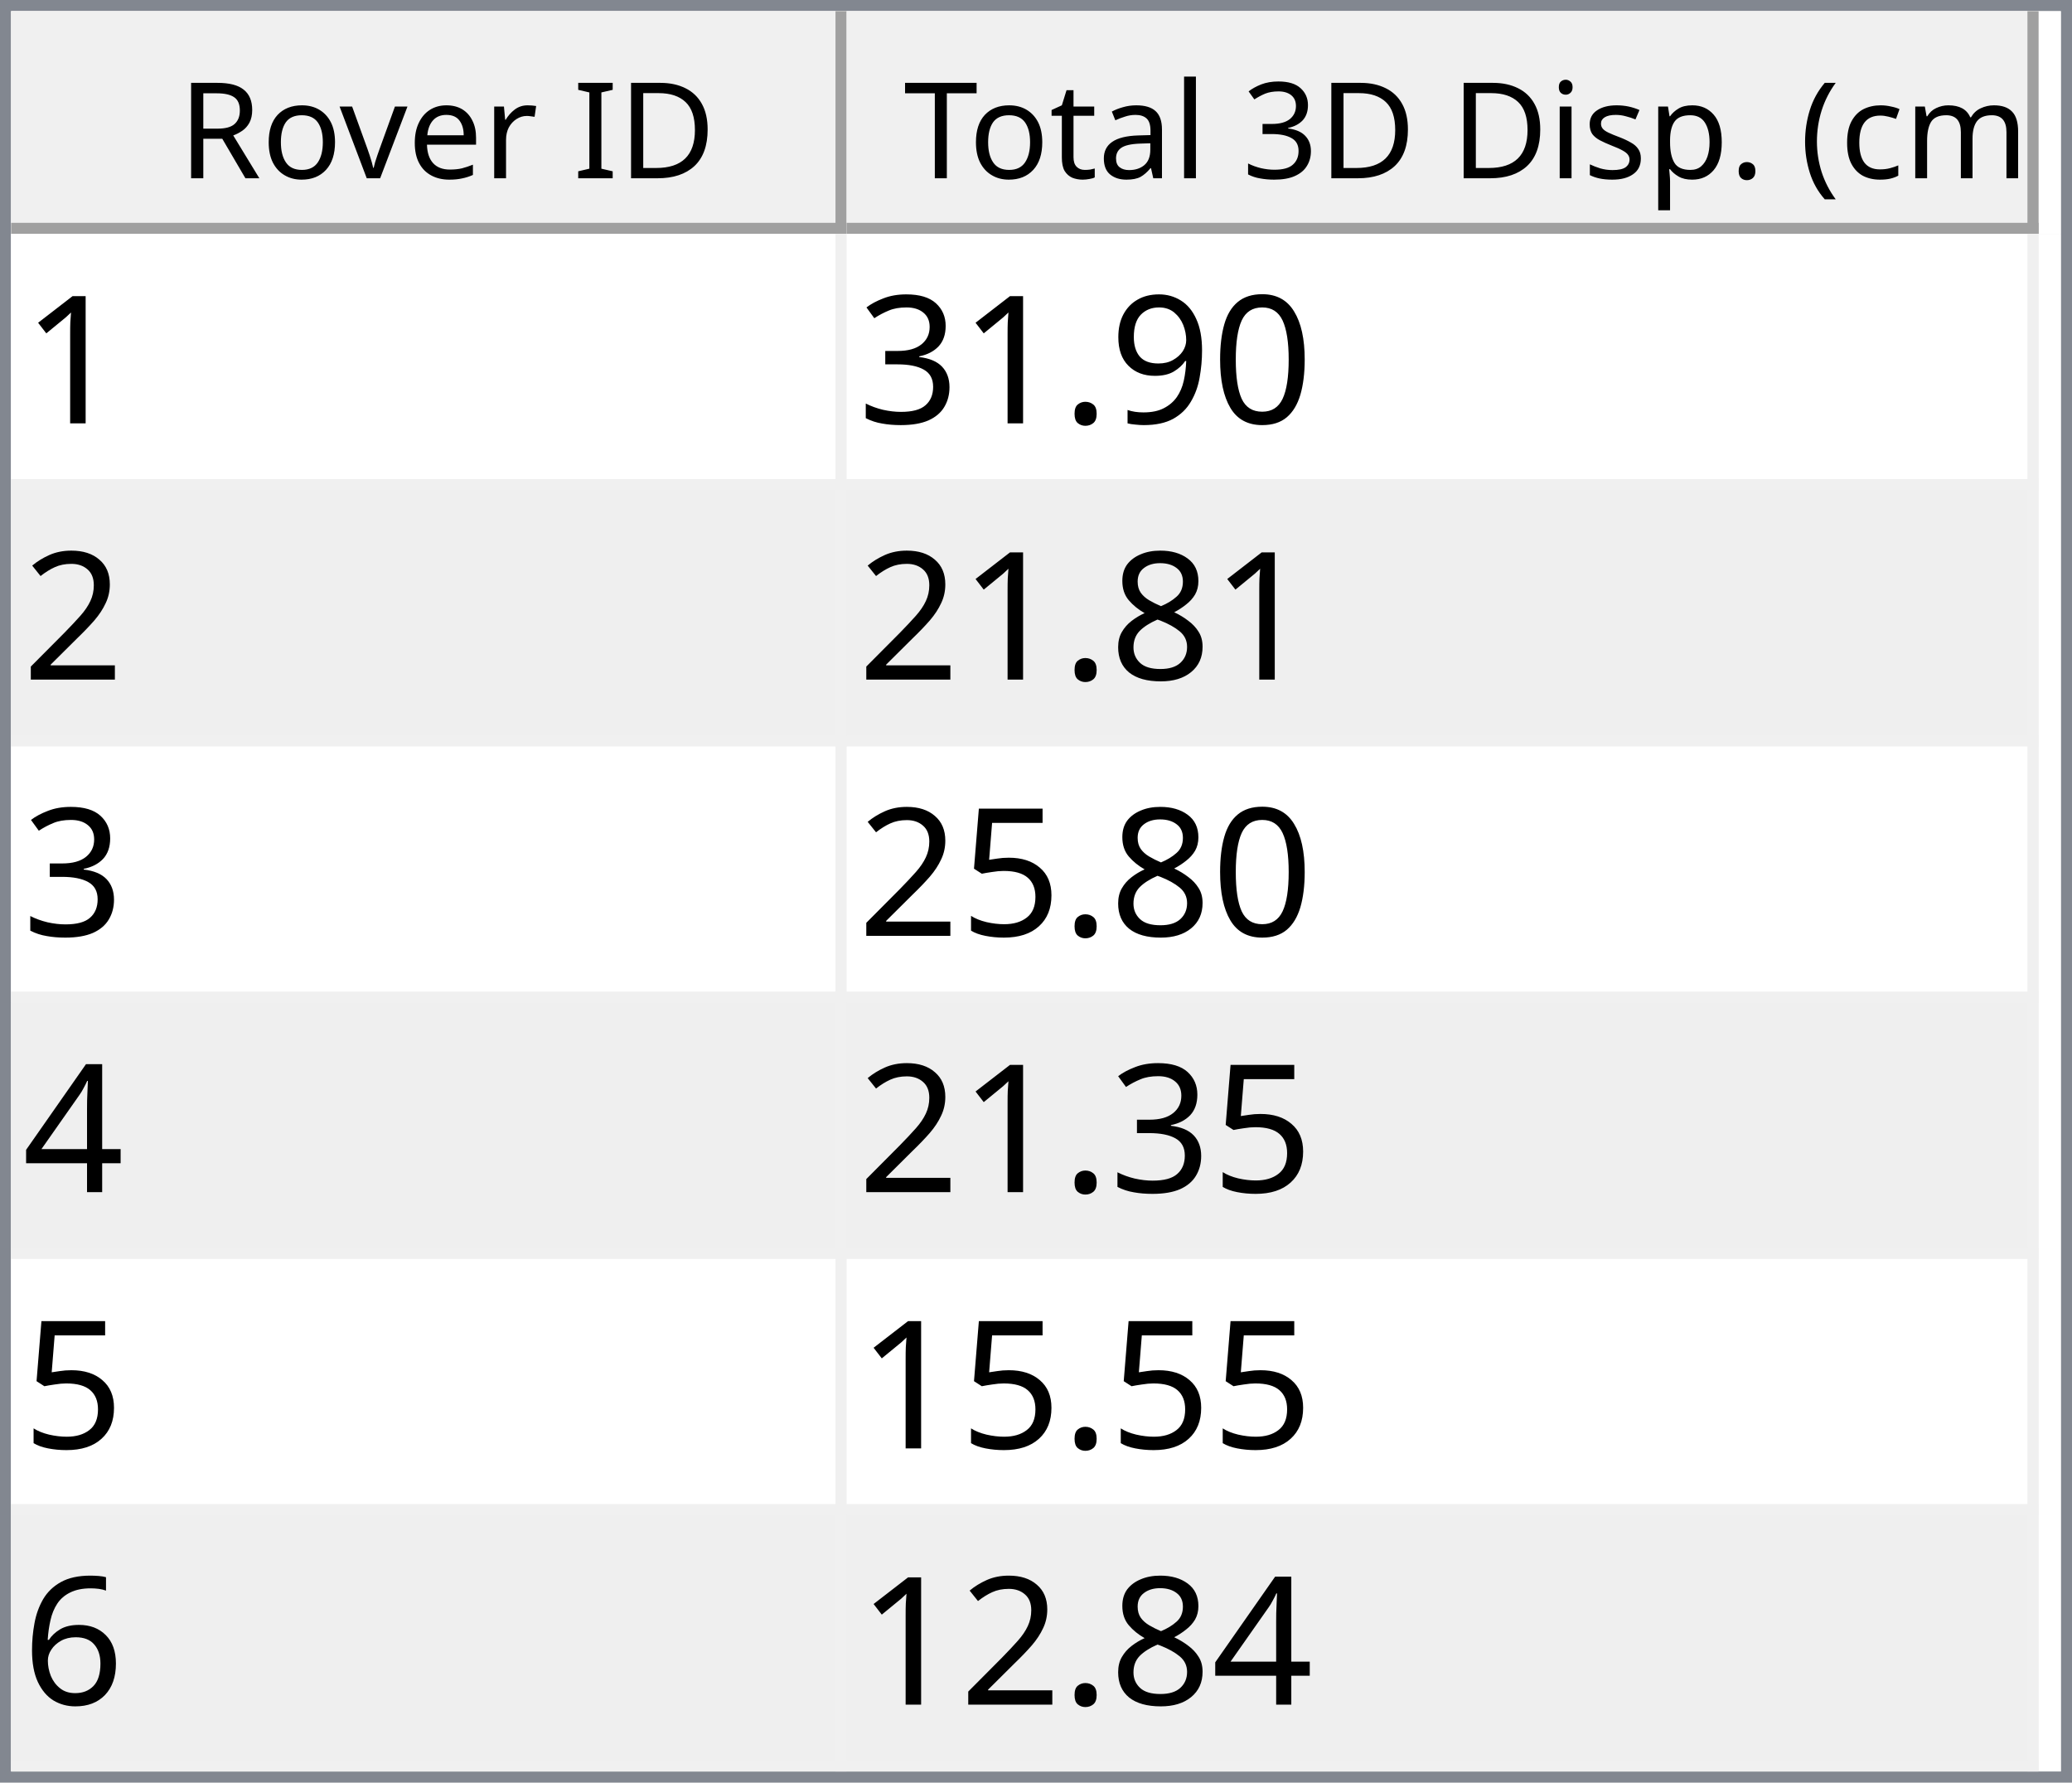
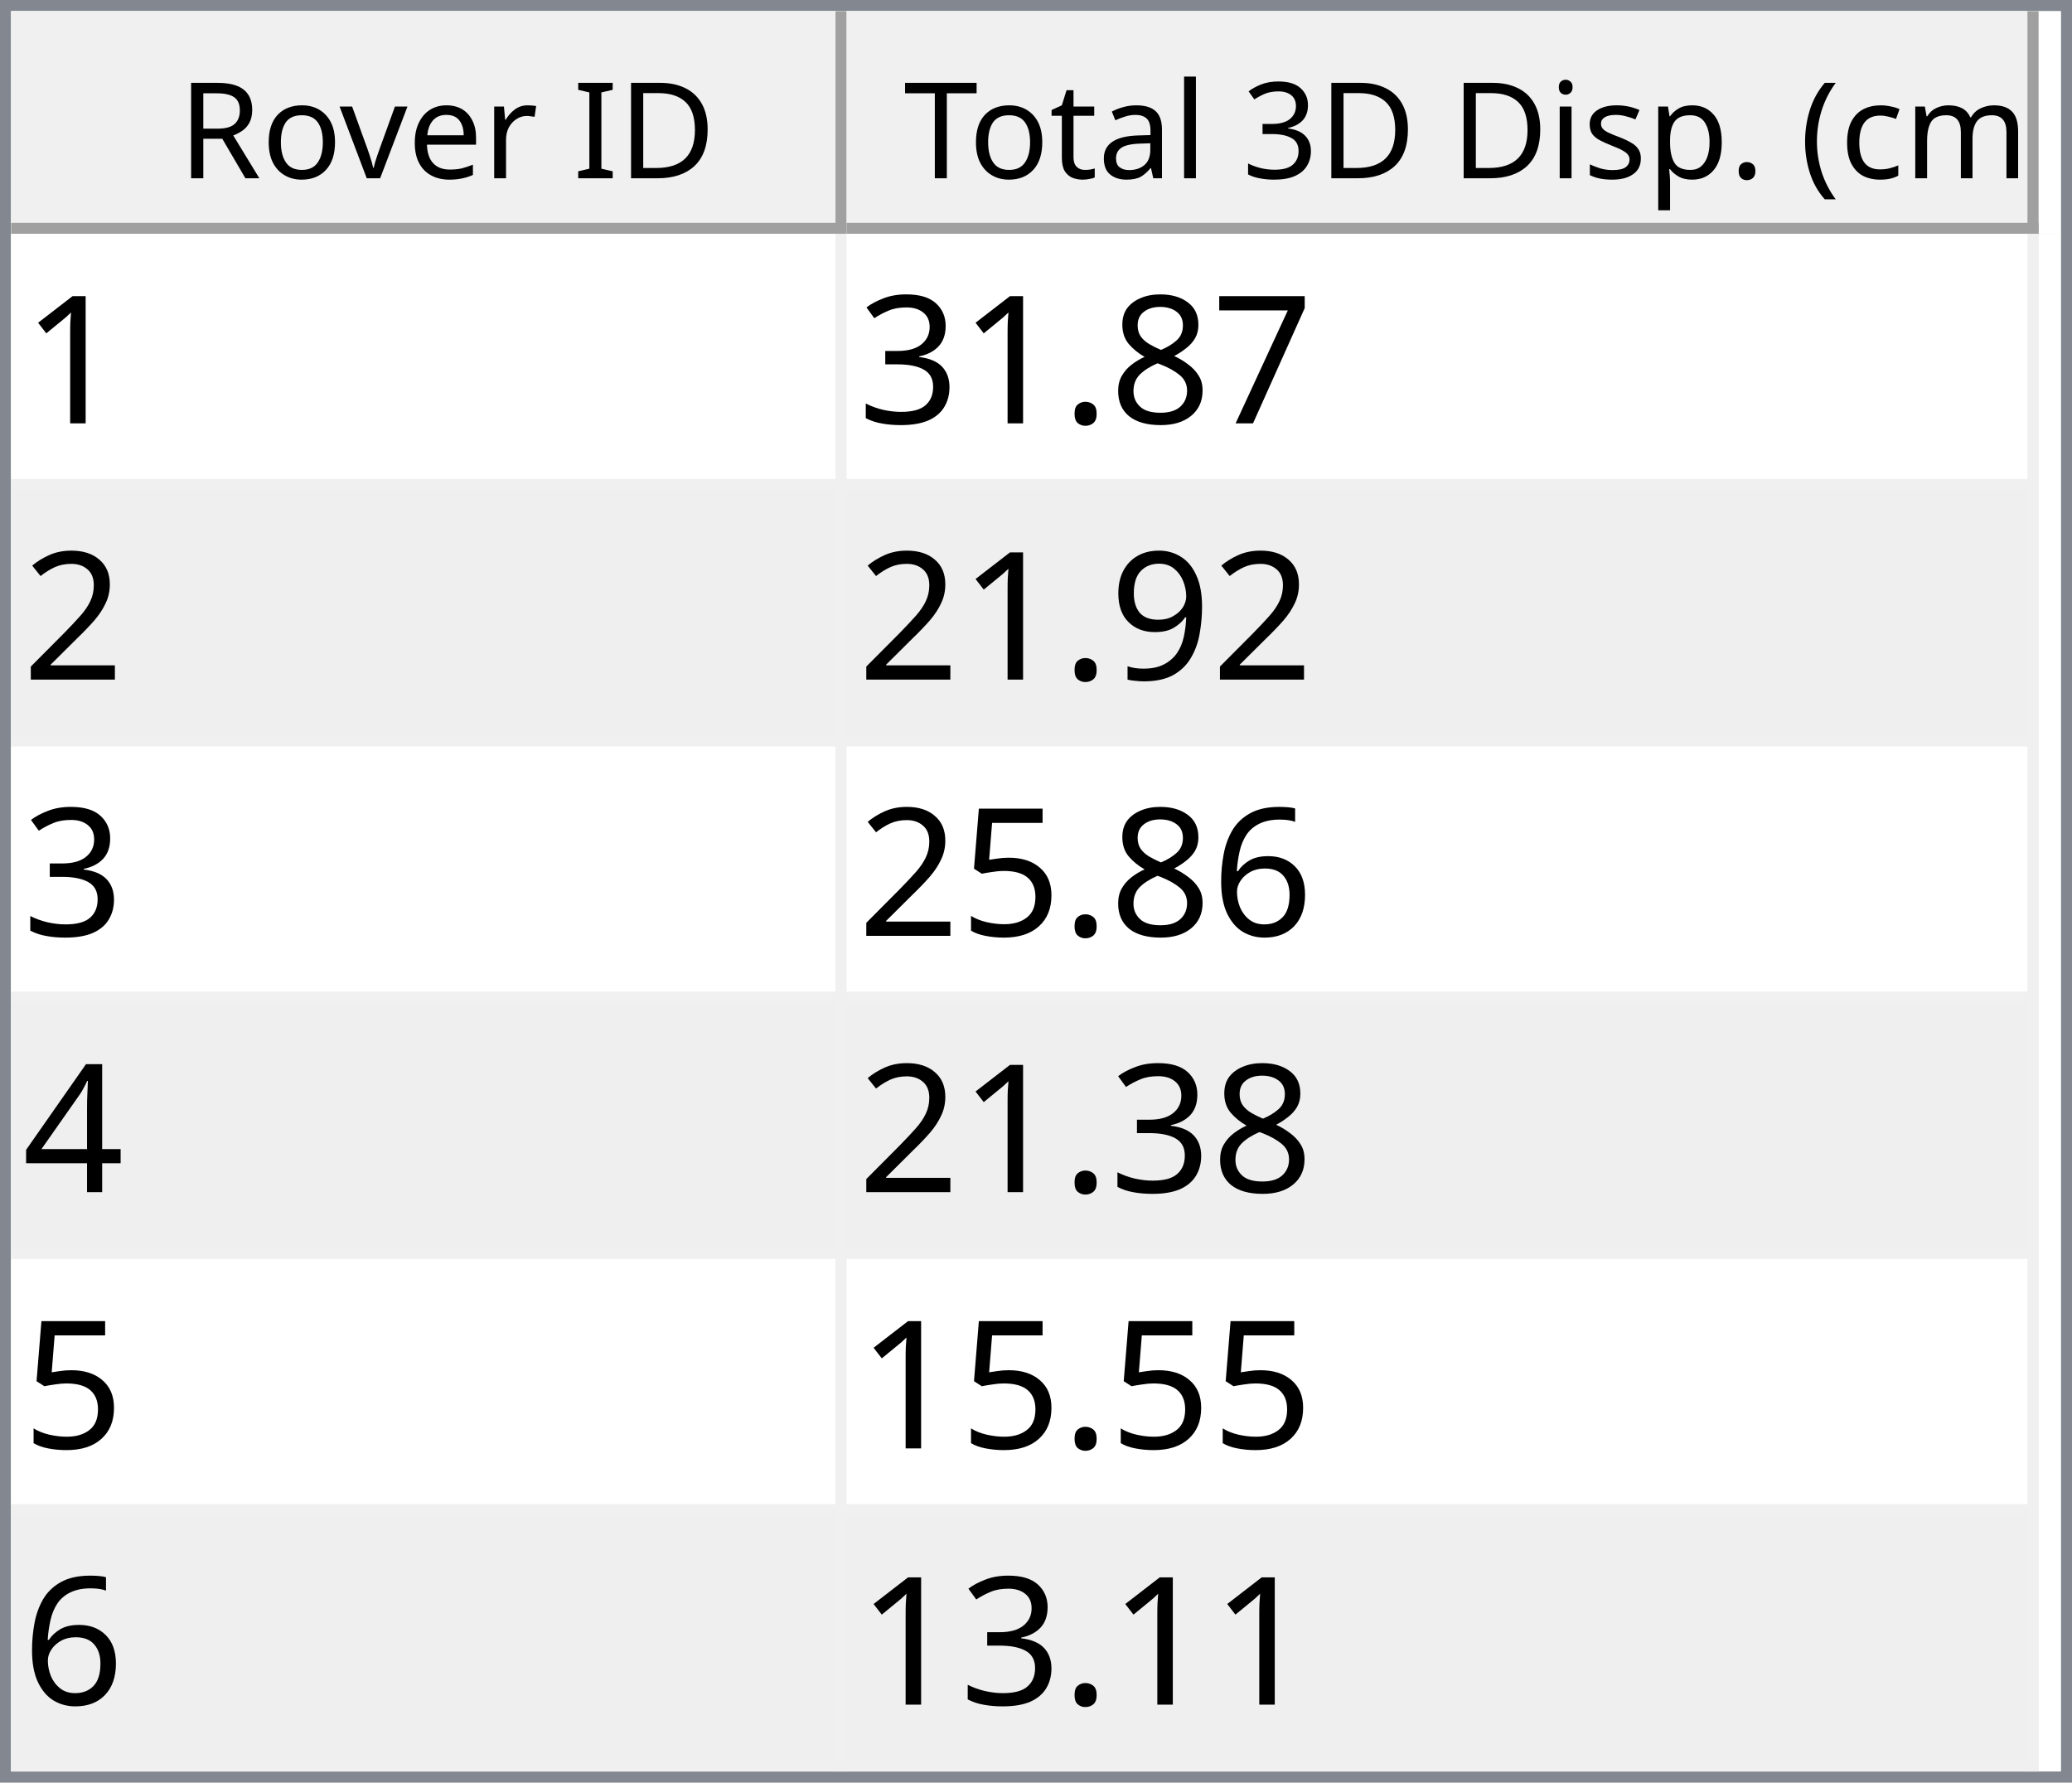
<svg xmlns="http://www.w3.org/2000/svg" style="fill-opacity:1; color-rendering:auto; color-interpolation:auto; text-rendering:auto; stroke:black; stroke-linecap:square; stroke-miterlimit:10; shape-rendering:auto; stroke-opacity:1; fill:black; stroke-dasharray:none; font-weight:normal; stroke-width:1; font-family:'Dialog'; font-style:normal; stroke-linejoin:miter; font-size:12px; stroke-dashoffset:0; image-rendering:auto;" width="186" height="160">
  <defs id="genericDefs" />
  <g>
    <defs id="defs1">
      <clipPath clipPathUnits="userSpaceOnUse" id="clipPath1">
        <path d="M0 0 L186 0 L186 160 L0 160 L0 0 Z" />
      </clipPath>
      <clipPath clipPathUnits="userSpaceOnUse" id="clipPath2">
        <path d="M0 0 L0 160 L186 160 L186 0 Z" />
      </clipPath>
      <clipPath clipPathUnits="userSpaceOnUse" id="clipPath3">
        <path d="M0 0 L0 20 L184 20 L184 0 Z" />
      </clipPath>
      <clipPath clipPathUnits="userSpaceOnUse" id="clipPath4">
        <path d="M0 0 L0 20 L75 20 L75 0 Z" />
      </clipPath>
      <clipPath clipPathUnits="userSpaceOnUse" id="clipPath5">
        <path d="M1 1 L1 19 L74 19 L74 1 Z" />
      </clipPath>
      <clipPath clipPathUnits="userSpaceOnUse" id="clipPath6">
        <path d="M0 0 L0 18 L73 18 L73 0 Z" />
      </clipPath>
      <clipPath clipPathUnits="userSpaceOnUse" id="clipPath7">
        <path d="M-0.5 -0.5 L-0.5 19.5 L74.5 19.5 L74.5 -0.5 Z" />
      </clipPath>
      <clipPath clipPathUnits="userSpaceOnUse" id="clipPath8">
        <path d="M0 0 L0 20 L107 20 L107 0 Z" />
      </clipPath>
      <clipPath clipPathUnits="userSpaceOnUse" id="clipPath9">
        <path d="M1 1 L1 19 L106 19 L106 1 Z" />
      </clipPath>
      <clipPath clipPathUnits="userSpaceOnUse" id="clipPath10">
        <path d="M0 0 L0 18 L105 18 L105 0 Z" />
      </clipPath>
      <clipPath clipPathUnits="userSpaceOnUse" id="clipPath11">
        <path d="M-0.5 -0.5 L-0.5 19.5 L106.5 19.5 L106.5 -0.5 Z" />
      </clipPath>
      <clipPath clipPathUnits="userSpaceOnUse" id="clipPath12">
        <path d="M0 0 L0 138 L184 138 L184 0 Z" />
      </clipPath>
      <clipPath clipPathUnits="userSpaceOnUse" id="clipPath13">
        <path d="M0 0 L0 138 L182 138 L182 0 Z" />
      </clipPath>
      <clipPath clipPathUnits="userSpaceOnUse" id="clipPath14">
        <path d="M-0.5 -0.5 L-0.5 137.5 L181.5 137.5 L181.5 -0.5 Z" />
      </clipPath>
      <clipPath clipPathUnits="userSpaceOnUse" id="clipPath15">
        <path d="M0 0 L0 22 L74 22 L74 0 Z" />
      </clipPath>
      <clipPath clipPathUnits="userSpaceOnUse" id="clipPath16">
        <path d="M0 0 L0 22 L106 22 L106 0 Z" />
      </clipPath>
      <font horiz-adv-x="64.551" id="font1">
        <font-face ascent="107.91" descent="25.098" units-per-em="100" style="font-style:normal; font-family:Segoe UI; font-weight:normal;" />
        <missing-glyph horiz-adv-x="64.551" d="M8.109 0 L8.109 68.266 L56.453 68.266 L56.453 0 L8.109 0 ZM15.328 7.234 L49.219 7.234 L49.219 61.031 L15.328 61.031 L15.328 7.234 Z" />
        <glyph unicode="D" horiz-adv-x="70.117" d="M9.188 0 L9.188 70.016 L28.516 70.016 Q65.531 70.016 65.531 35.891 Q65.531 19.672 55.25 9.836 Q44.969 0 27.734 0 L9.188 0 ZM17.391 62.594 L17.391 7.422 L27.828 7.422 Q41.609 7.422 49.273 14.797 Q56.938 22.172 56.938 35.688 Q56.938 62.594 28.328 62.594 L17.391 62.594 Z" />
        <glyph unicode="I" horiz-adv-x="26.611" d="M17.391 0 L9.188 0 L9.188 70.016 L17.391 70.016 L17.391 0 Z" />
        <glyph unicode=" " horiz-adv-x="27.393" d="" />
        <glyph unicode="r" horiz-adv-x="34.766" d="M34.188 41.891 Q32.078 43.5 28.125 43.5 Q23 43.5 19.555 38.672 Q16.109 33.844 16.109 25.484 L16.109 0 L8.109 0 L8.109 50 L16.109 50 L16.109 39.703 L16.312 39.703 Q18.016 44.969 21.531 47.922 Q25.047 50.875 29.391 50.875 Q32.516 50.875 34.188 50.203 L34.188 41.891 Z" />
        <glyph unicode="e" horiz-adv-x="52.295" d="M48.297 23 L12.984 23 Q13.188 14.656 17.484 10.109 Q21.781 5.562 29.297 5.562 Q37.75 5.562 44.828 11.141 L44.828 3.609 Q38.234 -1.172 27.391 -1.172 Q16.797 -1.172 10.742 5.641 Q4.688 12.453 4.688 24.812 Q4.688 36.469 11.305 43.82 Q17.922 51.172 27.734 51.172 Q37.547 51.172 42.922 44.828 Q48.297 38.484 48.297 27.203 L48.297 23 ZM40.094 29.781 Q40.047 36.719 36.75 40.578 Q33.453 44.438 27.594 44.438 Q21.922 44.438 17.969 40.383 Q14.016 36.328 13.094 29.781 L40.094 29.781 Z" />
        <glyph unicode="v" horiz-adv-x="47.9" d="M47.406 50 L27.484 0 L19.625 0 L0.688 50 L9.469 50 L22.172 13.672 Q23.578 9.672 23.922 6.688 L24.125 6.688 Q24.609 10.453 25.688 13.484 L38.969 50 L47.406 50 Z" />
        <glyph unicode="o" horiz-adv-x="58.594" d="M29 -1.172 Q17.922 -1.172 11.305 5.836 Q4.688 12.844 4.688 24.422 Q4.688 37.016 11.57 44.094 Q18.453 51.172 30.172 51.172 Q41.359 51.172 47.633 44.289 Q53.906 37.406 53.906 25.203 Q53.906 13.234 47.141 6.031 Q40.375 -1.172 29 -1.172 ZM29.594 44.438 Q21.875 44.438 17.383 39.188 Q12.891 33.938 12.891 24.703 Q12.891 15.828 17.43 10.695 Q21.969 5.562 29.594 5.562 Q37.359 5.562 41.531 10.594 Q45.703 15.625 45.703 24.906 Q45.703 34.281 41.531 39.359 Q37.359 44.438 29.594 44.438 Z" />
        <glyph unicode="R" horiz-adv-x="59.814" d="M59.375 0 L49.609 0 L37.891 19.625 Q36.281 22.359 34.766 24.289 Q33.25 26.219 31.664 27.438 Q30.078 28.656 28.25 29.219 Q26.422 29.781 24.125 29.781 L17.391 29.781 L17.391 0 L9.188 0 L9.188 70.016 L30.078 70.016 Q34.672 70.016 38.555 68.867 Q42.438 67.719 45.289 65.375 Q48.141 63.031 49.758 59.547 Q51.375 56.062 51.375 51.375 Q51.375 47.703 50.273 44.656 Q49.172 41.609 47.148 39.211 Q45.125 36.812 42.266 35.133 Q39.406 33.453 35.844 32.516 L35.844 32.328 Q37.594 31.547 38.891 30.547 Q40.188 29.547 41.359 28.18 Q42.531 26.812 43.68 25.078 Q44.828 23.344 46.234 21.047 L59.375 0 ZM17.391 62.594 L17.391 37.203 L28.516 37.203 Q31.594 37.203 34.203 38.133 Q36.812 39.062 38.719 40.797 Q40.625 42.531 41.703 45.047 Q42.781 47.562 42.781 50.688 Q42.781 56.297 39.141 59.445 Q35.5 62.594 28.609 62.594 L17.391 62.594 Z" />
        <glyph unicode=")" horiz-adv-x="30.176" d="M8.297 -15.922 L1.172 -15.922 Q16.406 2.344 16.406 26.812 Q16.406 51.469 1.078 70.016 L8.297 70.016 Q23.531 52.156 23.531 26.703 Q23.531 1.375 8.297 -15.922 Z" />
        <glyph unicode="m" horiz-adv-x="86.133" d="M79.109 0 L71.094 0 L71.094 28.719 Q71.094 37.016 68.531 40.727 Q65.969 44.438 59.906 44.438 Q54.781 44.438 51.195 39.75 Q47.609 35.062 47.609 28.516 L47.609 0 L39.594 0 L39.594 29.688 Q39.594 44.438 28.219 44.438 Q22.953 44.438 19.531 40.016 Q16.109 35.594 16.109 28.516 L16.109 0 L8.109 0 L8.109 50 L16.109 50 L16.109 42.094 L16.312 42.094 Q21.625 51.172 31.844 51.172 Q36.969 51.172 40.773 48.312 Q44.578 45.453 46 40.828 Q51.562 51.172 62.594 51.172 Q79.109 51.172 79.109 30.812 L79.109 0 Z" />
        <glyph unicode="c" horiz-adv-x="46.191" d="M42.188 2.297 Q36.422 -1.172 28.516 -1.172 Q17.828 -1.172 11.258 5.789 Q4.688 12.75 4.688 23.828 Q4.688 36.188 11.766 43.68 Q18.844 51.172 30.672 51.172 Q37.25 51.172 42.281 48.734 L42.281 40.531 Q36.719 44.438 30.375 44.438 Q22.703 44.438 17.797 38.945 Q12.891 33.453 12.891 24.516 Q12.891 15.719 17.508 10.641 Q22.125 5.562 29.891 5.562 Q36.422 5.562 42.188 9.906 L42.188 2.297 Z" />
        <glyph unicode="(" horiz-adv-x="30.176" d="M29.109 -15.922 L21.969 -15.922 Q6.844 1.375 6.844 26.703 Q6.844 52.156 21.969 70.016 L29.203 70.016 Q13.875 51.469 13.875 26.812 Q13.875 2.344 29.109 -15.922 Z" />
        <glyph unicode="." horiz-adv-x="21.68" d="M10.891 -1.078 Q8.641 -1.078 7.055 0.539 Q5.469 2.156 5.469 4.391 Q5.469 6.641 7.055 8.273 Q8.641 9.906 10.891 9.906 Q13.188 9.906 14.797 8.273 Q16.406 6.641 16.406 4.391 Q16.406 2.156 14.797 0.539 Q13.188 -1.078 10.891 -1.078 Z" />
        <glyph unicode="p" horiz-adv-x="58.789" d="M16.312 7.234 L16.109 7.234 L16.109 -23 L8.109 -23 L8.109 50 L16.109 50 L16.109 41.219 L16.312 41.219 Q22.219 51.172 33.594 51.172 Q43.266 51.172 48.688 44.461 Q54.109 37.75 54.109 26.469 Q54.109 13.922 48 6.375 Q41.891 -1.172 31.297 -1.172 Q21.578 -1.172 16.312 7.234 ZM16.109 27.391 L16.109 20.406 Q16.109 14.203 20.141 9.883 Q24.172 5.562 30.375 5.562 Q37.641 5.562 41.773 11.133 Q45.906 16.703 45.906 26.609 Q45.906 34.969 42.047 39.703 Q38.188 44.438 31.594 44.438 Q24.609 44.438 20.359 39.578 Q16.109 34.719 16.109 27.391 Z" />
        <glyph unicode="s" horiz-adv-x="42.432" d="M5.078 1.812 L5.078 10.406 Q11.625 5.562 19.484 5.562 Q30.031 5.562 30.031 12.594 Q30.031 14.594 29.125 15.992 Q28.219 17.391 26.68 18.461 Q25.141 19.531 23.07 20.383 Q21 21.234 18.609 22.172 Q15.281 23.484 12.766 24.828 Q10.25 26.172 8.57 27.859 Q6.891 29.547 6.031 31.695 Q5.172 33.844 5.172 36.719 Q5.172 40.234 6.789 42.945 Q8.406 45.656 11.086 47.484 Q13.766 49.312 17.211 50.242 Q20.656 51.172 24.312 51.172 Q30.812 51.172 35.938 48.922 L35.938 40.828 Q30.422 44.438 23.25 44.438 Q21 44.438 19.195 43.922 Q17.391 43.406 16.094 42.477 Q14.797 41.547 14.086 40.258 Q13.375 38.969 13.375 37.406 Q13.375 35.453 14.086 34.133 Q14.797 32.812 16.164 31.789 Q17.531 30.766 19.484 29.938 Q21.438 29.109 23.922 28.125 Q27.25 26.859 29.883 25.516 Q32.516 24.172 34.375 22.484 Q36.234 20.797 37.234 18.602 Q38.234 16.406 38.234 13.375 Q38.234 9.672 36.602 6.938 Q34.969 4.203 32.234 2.398 Q29.5 0.594 25.93 -0.289 Q22.359 -1.172 18.453 -1.172 Q10.75 -1.172 5.078 1.812 Z" />
        <glyph unicode="i" horiz-adv-x="24.219" d="M12.203 62.703 Q10.062 62.703 8.547 64.164 Q7.031 65.625 7.031 67.875 Q7.031 70.125 8.547 71.609 Q10.062 73.094 12.203 73.094 Q14.406 73.094 15.945 71.609 Q17.484 70.125 17.484 67.875 Q17.484 65.719 15.945 64.211 Q14.406 62.703 12.203 62.703 ZM16.109 0 L8.109 0 L8.109 50 L16.109 50 L16.109 0 Z" />
        <glyph unicode="3" horiz-adv-x="53.906" d="M46.531 19.828 Q46.531 15.094 44.75 11.211 Q42.969 7.328 39.719 4.57 Q36.469 1.812 31.93 0.297 Q27.391 -1.219 21.922 -1.219 Q11.922 -1.219 6 2.594 L6 11.188 Q13.094 5.609 22.219 5.609 Q25.875 5.609 28.828 6.539 Q31.781 7.469 33.906 9.227 Q36.031 10.984 37.18 13.477 Q38.328 15.969 38.328 19.094 Q38.328 32.812 18.797 32.812 L12.984 32.812 L12.984 39.594 L18.5 39.594 Q35.797 39.594 35.797 52.484 Q35.797 64.406 22.609 64.406 Q15.188 64.406 8.688 59.422 L8.688 67.188 Q15.375 71.188 24.609 71.188 Q29 71.188 32.57 69.969 Q36.141 68.75 38.68 66.555 Q41.219 64.359 42.609 61.281 Q44 58.203 44 54.5 Q44 40.672 30.031 36.719 L30.031 36.531 Q33.594 36.141 36.625 34.797 Q39.656 33.453 41.852 31.305 Q44.047 29.156 45.289 26.25 Q46.531 23.344 46.531 19.828 Z" />
        <glyph unicode="l" horiz-adv-x="24.219" d="M16.109 0 L8.109 0 L8.109 74.031 L16.109 74.031 L16.109 0 Z" />
        <glyph unicode="a" horiz-adv-x="50.879" d="M43.891 0 L35.891 0 L35.891 7.812 L35.688 7.812 Q30.469 -1.172 20.312 -1.172 Q12.844 -1.172 8.617 2.781 Q4.391 6.734 4.391 13.281 Q4.391 27.297 20.906 29.594 L35.891 31.688 Q35.891 44.438 25.594 44.438 Q16.547 44.438 9.281 38.281 L9.281 46.484 Q16.656 51.172 26.266 51.172 Q43.891 51.172 43.891 32.516 L43.891 0 ZM35.891 25.297 L23.828 23.641 Q18.266 22.859 15.43 20.875 Q12.594 18.891 12.594 13.875 Q12.594 10.203 15.211 7.883 Q17.828 5.562 22.172 5.562 Q28.125 5.562 32.008 9.742 Q35.891 13.922 35.891 20.312 L35.891 25.297 Z" />
        <glyph unicode="t" horiz-adv-x="33.887" d="M31.297 0.484 Q28.469 -1.078 23.828 -1.078 Q10.688 -1.078 10.688 13.578 L10.688 43.172 L2.094 43.172 L2.094 50 L10.688 50 L10.688 62.203 L18.703 64.797 L18.703 50 L31.297 50 L31.297 43.172 L18.703 43.172 L18.703 14.984 Q18.703 9.969 20.414 7.82 Q22.125 5.672 26.078 5.672 Q29.109 5.672 31.297 7.328 L31.297 0.484 Z" />
        <glyph unicode="T" horiz-adv-x="52.393" d="M50.594 62.594 L30.375 62.594 L30.375 0 L22.172 0 L22.172 62.594 L2 62.594 L2 70.016 L50.594 70.016 L50.594 62.594 Z" />
      </font>
      <font horiz-adv-x="75.0" id="font2">
        <font-face ascent="100.537" descent="21.973" units-per-em="100" style="font-style:normal; font-family:sans-serif; font-weight:normal;" />
        <missing-glyph horiz-adv-x="75.0" d="M12.5 0 L12.5 62.5 L62.5 62.5 L62.5 0 L12.5 0 ZM14.062 1.562 L60.938 1.562 L60.938 60.938 L14.062 60.938 L14.062 1.562 Z" />
        <glyph unicode="1" horiz-adv-x="55.615" d="M37.25 0 L28.469 0 L28.469 56 Q25.297 52.984 20.141 49.953 Q14.984 46.922 10.891 45.406 L10.891 53.906 Q18.266 57.375 23.781 62.305 Q29.297 67.234 31.594 71.875 L37.25 71.875 L37.25 0 Z" />
-         <glyph unicode="0" horiz-adv-x="55.615" d="M4.156 35.297 Q4.156 48 6.766 55.742 Q9.375 63.484 14.523 67.68 Q19.672 71.875 27.484 71.875 Q33.25 71.875 37.594 69.555 Q41.938 67.234 44.773 62.867 Q47.609 58.5 49.219 52.227 Q50.828 45.953 50.828 35.297 Q50.828 22.703 48.242 14.969 Q45.656 7.234 40.508 3.008 Q35.359 -1.219 27.484 -1.219 Q17.141 -1.219 11.234 6.203 Q4.156 15.141 4.156 35.297 ZM13.188 35.297 Q13.188 17.672 17.312 11.836 Q21.438 6 27.484 6 Q33.547 6 37.672 11.859 Q41.797 17.719 41.797 35.297 Q41.797 52.984 37.672 58.789 Q33.547 64.594 27.391 64.594 Q21.344 64.594 17.719 59.469 Q13.188 52.938 13.188 35.297 Z" />
-         <glyph unicode="9" horiz-adv-x="55.615" d="M5.469 16.547 L13.922 17.328 Q14.984 11.375 18.016 8.688 Q21.047 6 25.781 6 Q29.828 6 32.883 7.859 Q35.938 9.719 37.891 12.82 Q39.844 15.922 41.164 21.195 Q42.484 26.469 42.484 31.938 Q42.484 32.516 42.438 33.688 Q39.797 29.5 35.234 26.883 Q30.672 24.266 25.344 24.266 Q16.453 24.266 10.305 30.711 Q4.156 37.156 4.156 47.703 Q4.156 58.594 10.578 65.234 Q17 71.875 26.656 71.875 Q33.641 71.875 39.43 68.117 Q45.219 64.359 48.219 57.398 Q51.219 50.438 51.219 37.25 Q51.219 23.531 48.242 15.406 Q45.266 7.281 39.383 3.031 Q33.5 -1.219 25.594 -1.219 Q17.188 -1.219 11.867 3.445 Q6.547 8.109 5.469 16.547 ZM41.453 48.141 Q41.453 55.719 37.43 60.156 Q33.406 64.594 27.734 64.594 Q21.875 64.594 17.531 59.812 Q13.188 55.031 13.188 47.406 Q13.188 40.578 17.312 36.305 Q21.438 32.031 27.484 32.031 Q33.594 32.031 37.523 36.305 Q41.453 40.578 41.453 48.141 Z" />
+         <glyph unicode="7" horiz-adv-x="55.615" d="M4.734 62.203 L4.734 70.656 L51.078 70.656 L51.078 63.812 Q44.234 56.547 37.523 44.484 Q30.812 32.422 27.156 19.672 Q24.516 10.688 23.781 0 L14.75 0 Q14.891 8.453 18.062 20.414 Q21.234 32.375 27.172 43.484 Q33.109 54.594 39.797 62.203 L4.734 62.203 Z" />
+         <glyph unicode="8" horiz-adv-x="55.615" d="M17.672 38.812 Q12.203 40.828 9.57 44.539 Q6.938 48.25 6.938 53.422 Q6.938 61.234 12.555 66.555 Q18.172 71.875 27.484 71.875 Q36.859 71.875 42.578 66.43 Q48.297 60.984 48.297 53.172 Q48.297 48.188 45.68 44.508 Q43.062 40.828 37.75 38.812 Q44.344 36.672 47.781 31.883 Q51.219 27.094 51.219 20.453 Q51.219 11.281 44.727 5.031 Q38.234 -1.219 27.641 -1.219 Q17.047 -1.219 10.547 5.055 Q4.047 11.328 4.047 20.703 Q4.047 27.688 7.594 32.398 Q11.141 37.109 17.672 38.812 ZM15.922 53.719 Q15.922 48.641 19.195 45.414 Q22.469 42.188 27.688 42.188 Q32.766 42.188 36.016 45.383 Q39.266 48.578 39.266 53.219 Q39.266 58.062 35.914 61.359 Q32.562 64.656 27.594 64.656 Q22.562 64.656 19.242 61.43 Q15.922 58.203 15.922 53.719 ZM13.094 20.656 Q13.094 16.891 14.875 13.375 Q16.656 9.859 20.172 7.93 Q23.688 6 27.734 6 Q34.031 6 38.133 10.055 Q42.234 14.109 42.234 20.359 Q42.234 26.703 38.016 30.859 Q33.797 35.016 27.438 35.016 Q21.234 35.016 17.164 30.914 Q13.094 26.812 13.094 20.656 Z" />
        <glyph unicode="." horiz-adv-x="27.783" d="M9.078 0 L9.078 10.016 L19.094 10.016 L19.094 0 L9.078 0 Z" />
        <glyph unicode="3" horiz-adv-x="55.615" d="M4.203 18.891 L12.984 20.062 Q14.5 12.594 18.141 9.297 Q21.781 6 27 6 Q33.203 6 37.477 10.297 Q41.75 14.594 41.75 20.953 Q41.75 27 37.797 30.93 Q33.844 34.859 27.734 34.859 Q25.25 34.859 21.531 33.891 L22.516 41.609 Q23.391 41.5 23.922 41.5 Q29.547 41.5 34.039 44.43 Q38.531 47.359 38.531 53.469 Q38.531 58.297 35.258 61.477 Q31.984 64.656 26.812 64.656 Q21.688 64.656 18.266 61.43 Q14.844 58.203 13.875 51.766 L5.078 53.328 Q6.688 62.156 12.398 67.016 Q18.109 71.875 26.609 71.875 Q32.469 71.875 37.398 69.359 Q42.328 66.844 44.945 62.5 Q47.562 58.156 47.562 53.266 Q47.562 48.641 45.07 44.828 Q42.578 41.016 37.703 38.766 Q44.047 37.312 47.562 32.695 Q51.078 28.078 51.078 21.141 Q51.078 11.766 44.242 5.25 Q37.406 -1.266 26.953 -1.266 Q17.531 -1.266 11.305 4.352 Q5.078 9.969 4.203 18.891 Z" />
        <glyph unicode="2" horiz-adv-x="55.615" d="M50.344 8.453 L50.344 0 L3.031 0 Q2.938 3.172 4.047 6.109 Q5.859 10.938 9.836 15.625 Q13.812 20.312 21.344 26.469 Q33.016 36.031 37.117 41.625 Q41.219 47.219 41.219 52.203 Q41.219 57.422 37.477 61.008 Q33.734 64.594 27.734 64.594 Q21.391 64.594 17.578 60.789 Q13.766 56.984 13.719 50.25 L4.688 51.172 Q5.609 61.281 11.664 66.578 Q17.719 71.875 27.938 71.875 Q38.234 71.875 44.242 66.164 Q50.25 60.453 50.25 52 Q50.25 47.703 48.492 43.555 Q46.734 39.406 42.656 34.812 Q38.578 30.219 29.109 22.219 Q21.188 15.578 18.945 13.211 Q16.703 10.844 15.234 8.453 L50.344 8.453 Z" />
-         <glyph unicode="8" horiz-adv-x="55.615" d="M17.672 38.812 Q12.203 40.828 9.57 44.539 Q6.938 48.25 6.938 53.422 Q6.938 61.234 12.555 66.555 Q18.172 71.875 27.484 71.875 Q36.859 71.875 42.578 66.43 Q48.297 60.984 48.297 53.172 Q48.297 48.188 45.68 44.508 Q43.062 40.828 37.75 38.812 Q44.344 36.672 47.781 31.883 Q51.219 27.094 51.219 20.453 Q51.219 11.281 44.727 5.031 Q38.234 -1.219 27.641 -1.219 Q17.047 -1.219 10.547 5.055 Q4.047 11.328 4.047 20.703 Q4.047 27.688 7.594 32.398 Q11.141 37.109 17.672 38.812 ZM15.922 53.719 Q15.922 48.641 19.195 45.414 Q22.469 42.188 27.688 42.188 Q32.766 42.188 36.016 45.383 Q39.266 48.578 39.266 53.219 Q39.266 58.062 35.914 61.359 Q32.562 64.656 27.594 64.656 Q22.562 64.656 19.242 61.43 Q15.922 58.203 15.922 53.719 ZM13.094 20.656 Q13.094 16.891 14.875 13.375 Q16.656 9.859 20.172 7.93 Q23.688 6 27.734 6 Q34.031 6 38.133 10.055 Q42.234 14.109 42.234 20.359 Q42.234 26.703 38.016 30.859 Q33.797 35.016 27.438 35.016 Q21.234 35.016 17.164 30.914 Q13.094 26.812 13.094 20.656 Z" />
+         <glyph unicode="9" horiz-adv-x="55.615" d="M5.469 16.547 L13.922 17.328 Q14.984 11.375 18.016 8.688 Q21.047 6 25.781 6 Q29.828 6 32.883 7.859 Q35.938 9.719 37.891 12.82 Q39.844 15.922 41.164 21.195 Q42.484 26.469 42.484 31.938 Q42.484 32.516 42.438 33.688 Q39.797 29.5 35.234 26.883 Q30.672 24.266 25.344 24.266 Q16.453 24.266 10.305 30.711 Q4.156 37.156 4.156 47.703 Q4.156 58.594 10.578 65.234 Q17 71.875 26.656 71.875 Q33.641 71.875 39.43 68.117 Q45.219 64.359 48.219 57.398 Q51.219 50.438 51.219 37.25 Q51.219 23.531 48.242 15.406 Q45.266 7.281 39.383 3.031 Q33.5 -1.219 25.594 -1.219 Q17.188 -1.219 11.867 3.445 Q6.547 8.109 5.469 16.547 ZM41.453 48.141 Q41.453 55.719 37.43 60.156 Q33.406 64.594 27.734 64.594 Q21.875 64.594 17.531 59.812 Q13.188 55.031 13.188 47.406 Q13.188 40.578 17.312 36.305 Q21.438 32.031 27.484 32.031 Q33.594 32.031 37.523 36.305 Q41.453 40.578 41.453 48.141 Z" />
+         <glyph unicode="6" horiz-adv-x="55.615" d="M49.75 54.047 L41.016 53.375 Q39.844 58.547 37.703 60.891 Q34.125 64.656 28.906 64.656 Q24.703 64.656 21.531 62.312 Q17.391 59.281 14.992 53.469 Q12.594 47.656 12.5 36.922 Q15.672 41.75 20.266 44.094 Q24.859 46.438 29.891 46.438 Q38.672 46.438 44.852 39.969 Q51.031 33.5 51.031 23.25 Q51.031 16.5 48.125 10.719 Q45.219 4.938 40.141 1.859 Q35.062 -1.219 28.609 -1.219 Q17.625 -1.219 10.695 6.859 Q3.766 14.938 3.766 33.5 Q3.766 54.25 11.422 63.672 Q18.109 71.875 29.438 71.875 Q37.891 71.875 43.289 67.141 Q48.688 62.406 49.75 54.047 ZM13.875 23.188 Q13.875 18.656 15.797 14.508 Q17.719 10.359 21.188 8.18 Q24.656 6 28.469 6 Q34.031 6 38.039 10.492 Q42.047 14.984 42.047 22.703 Q42.047 30.125 38.086 34.398 Q34.125 38.672 28.125 38.672 Q22.172 38.672 18.023 34.398 Q13.875 30.125 13.875 23.188 Z" />
        <glyph unicode="5" horiz-adv-x="55.615" d="M4.156 18.75 L13.375 19.531 Q14.406 12.797 18.141 9.398 Q21.875 6 27.156 6 Q33.5 6 37.891 10.789 Q42.281 15.578 42.281 23.484 Q42.281 31 38.062 35.352 Q33.844 39.703 27 39.703 Q22.75 39.703 19.336 37.773 Q15.922 35.844 13.969 32.766 L5.719 33.844 L12.641 70.609 L48.25 70.609 L48.25 62.203 L19.672 62.203 L15.828 42.969 Q22.266 47.469 29.344 47.469 Q38.719 47.469 45.164 40.969 Q51.609 34.469 51.609 24.266 Q51.609 14.547 45.953 7.469 Q39.062 -1.219 27.156 -1.219 Q17.391 -1.219 11.211 4.25 Q5.031 9.719 4.156 18.75 Z" />
        <glyph unicode="4" horiz-adv-x="55.615" d="M32.328 0 L32.328 17.141 L1.266 17.141 L1.266 25.203 L33.938 71.578 L41.109 71.578 L41.109 25.203 L50.781 25.203 L50.781 17.141 L41.109 17.141 L41.109 0 L32.328 0 ZM32.328 25.203 L32.328 57.469 L9.906 25.203 L32.328 25.203 Z" />
-         <glyph unicode="6" horiz-adv-x="55.615" d="M49.75 54.047 L41.016 53.375 Q39.844 58.547 37.703 60.891 Q34.125 64.656 28.906 64.656 Q24.703 64.656 21.531 62.312 Q17.391 59.281 14.992 53.469 Q12.594 47.656 12.5 36.922 Q15.672 41.75 20.266 44.094 Q24.859 46.438 29.891 46.438 Q38.672 46.438 44.852 39.969 Q51.031 33.5 51.031 23.25 Q51.031 16.5 48.125 10.719 Q45.219 4.938 40.141 1.859 Q35.062 -1.219 28.609 -1.219 Q17.625 -1.219 10.695 6.859 Q3.766 14.938 3.766 33.5 Q3.766 54.25 11.422 63.672 Q18.109 71.875 29.438 71.875 Q37.891 71.875 43.289 67.141 Q48.688 62.406 49.75 54.047 ZM13.875 23.188 Q13.875 18.656 15.797 14.508 Q17.719 10.359 21.188 8.18 Q24.656 6 28.469 6 Q34.031 6 38.039 10.492 Q42.047 14.984 42.047 22.703 Q42.047 30.125 38.086 34.398 Q34.125 38.672 28.125 38.672 Q22.172 38.672 18.023 34.398 Q13.875 30.125 13.875 23.188 Z" />
      </font>
    </defs>
    <g style="fill:white; stroke:white;">
      <rect x="0" y="0" width="186" style="clip-path:url(#clipPath1); stroke:none;" height="160" />
    </g>
    <g style="fill:white; text-rendering:optimizeSpeed; color-rendering:optimizeSpeed; image-rendering:optimizeSpeed; shape-rendering:crispEdges; stroke:white; color-interpolation:sRGB;">
      <rect x="0" width="186" height="160" y="0" style="stroke:none;" />
      <path style="stroke:none;" d="M0 160 L186 160 L186 0 L0 0 Z" />
    </g>
    <g style="fill:rgb(240,240,240); font-family:'Segoe UI'; stroke:rgb(240,240,240);">
      <rect x="0" y="0" width="186" style="clip-path:url(#clipPath2); stroke:none;" height="160" />
    </g>
    <g style="fill:rgb(130,135,144); font-family:'Segoe UI'; stroke:rgb(130,135,144);">
      <path d="M0 0 L186 0 L186 160 L0 160 L0 0 ZM1 1 L185 1 L185 159 L1 159 L1 1 Z" style="fill-rule:evenodd; clip-path:url(#clipPath2); stroke:none;" />
    </g>
    <g style="fill:white; font-family:'Segoe UI'; stroke:white;" transform="translate(1,1)">
      <rect x="0" y="0" width="184" style="clip-path:url(#clipPath3); stroke:none;" height="20" />
    </g>
    <g style="fill:rgb(240,240,240); font-family:'Segoe UI'; stroke:rgb(240,240,240);" transform="translate(1,1)">
      <rect x="0" y="0" width="75" style="clip-path:url(#clipPath4); stroke:none;" height="20" />
    </g>
    <g style="font-family:'Segoe UI';" transform="translate(2,2)">
      <text x="14" xml:space="preserve" y="14" style="clip-path:url(#clipPath6); stroke:none;">Rover ID</text>
    </g>
    <g style="fill:rgb(160,160,160); font-family:'Segoe UI'; stroke:rgb(160,160,160); stroke-linejoin:bevel;" transform="translate(1.5,1.5)">
      <line x1="74" x2="74" y1="0" style="fill:none; clip-path:url(#clipPath7);" y2="19" />
    </g>
    <g style="fill:rgb(160,160,160); font-family:'Segoe UI'; stroke:rgb(160,160,160); stroke-linejoin:bevel;" transform="matrix(1,0,0,1,1,1) translate(0.5,0.5)">
      <line x1="0" x2="74" y1="19" style="fill:none; clip-path:url(#clipPath7);" y2="19" />
    </g>
    <g style="fill:rgb(240,240,240); font-family:'Segoe UI'; stroke:rgb(240,240,240);" transform="translate(76,1)">
      <rect x="0" y="0" width="107" style="clip-path:url(#clipPath8); stroke:none;" height="20" />
    </g>
    <g style="font-family:'Segoe UI';" transform="translate(77,2)">
      <text x="1" xml:space="preserve" y="14" style="clip-path:url(#clipPath10); stroke:none;"> Total 3D Disp. (cm)</text>
    </g>
    <g style="fill:rgb(160,160,160); font-family:'Segoe UI'; stroke:rgb(160,160,160); stroke-linejoin:bevel;" transform="translate(76.5,1.5)">
      <line x1="106" x2="106" y1="0" style="fill:none; clip-path:url(#clipPath11);" y2="19" />
    </g>
    <g style="fill:rgb(160,160,160); font-family:'Segoe UI'; stroke:rgb(160,160,160); stroke-linejoin:bevel;" transform="matrix(1,0,0,1,76,1) translate(0.5,0.5)">
      <line x1="0" x2="106" y1="19" style="fill:none; clip-path:url(#clipPath11);" y2="19" />
    </g>
    <g style="fill:white; font-family:'Segoe UI'; stroke:white;" transform="translate(1,21)">
      <rect x="0" y="0" width="184" style="clip-path:url(#clipPath12); stroke:none;" height="138" />
    </g>
    <g style="fill:rgb(240,240,240); font-size:16px; font-family:sans-serif; stroke:rgb(240,240,240);" transform="translate(1,21)">
      <rect x="0" y="0" width="182" style="clip-path:url(#clipPath13); stroke:none;" height="138" />
      <line transform="translate(0.5,0.5)" x1="0" x2="181" y1="22" style="clip-path:url(#clipPath14); fill:none; stroke-linejoin:bevel;" y2="22" />
    </g>
    <g transform="matrix(1,0,0,1,1,21) translate(0.5,0.5)" style="fill:rgb(240,240,240); font-size:16px; font-family:sans-serif; stroke:rgb(240,240,240); stroke-linejoin:bevel;">
      <line x1="0" x2="181" y1="45" style="fill:none; clip-path:url(#clipPath14);" y2="45" />
    </g>
    <g transform="matrix(1,0,0,1,1,21) translate(0.5,0.5)" style="fill:rgb(240,240,240); font-size:16px; font-family:sans-serif; stroke:rgb(240,240,240); stroke-linejoin:bevel;">
      <line x1="0" x2="181" y1="68" style="fill:none; clip-path:url(#clipPath14);" y2="68" />
    </g>
    <g transform="matrix(1,0,0,1,1,21) translate(0.5,0.5)" style="fill:rgb(240,240,240); font-size:16px; font-family:sans-serif; stroke:rgb(240,240,240); stroke-linejoin:bevel;">
      <line x1="0" x2="181" y1="91" style="fill:none; clip-path:url(#clipPath14);" y2="91" />
    </g>
    <g transform="matrix(1,0,0,1,1,21) translate(0.5,0.5)" style="fill:rgb(240,240,240); font-size:16px; font-family:sans-serif; stroke:rgb(240,240,240); stroke-linejoin:bevel;">
      <line x1="0" x2="181" y1="114" style="fill:none; clip-path:url(#clipPath14);" y2="114" />
    </g>
    <g transform="matrix(1,0,0,1,1,21) translate(0.5,0.5)" style="fill:rgb(240,240,240); font-size:16px; font-family:sans-serif; stroke:rgb(240,240,240); stroke-linejoin:bevel;">
      <line x1="0" x2="181" y1="137" style="fill:none; clip-path:url(#clipPath14);" y2="137" />
    </g>
    <g transform="matrix(1,0,0,1,1,21) translate(0.5,0.5)" style="fill:rgb(240,240,240); font-size:16px; font-family:sans-serif; stroke:rgb(240,240,240); stroke-linejoin:bevel;">
      <line x1="74" x2="74" y1="0" style="fill:none; clip-path:url(#clipPath14);" y2="137" />
    </g>
    <g transform="matrix(1,0,0,1,1,21) translate(0.5,0.5)" style="fill:rgb(240,240,240); font-size:16px; font-family:sans-serif; stroke:rgb(240,240,240); stroke-linejoin:bevel;">
      <line x1="181" x2="181" y1="0" style="fill:none; clip-path:url(#clipPath14);" y2="137" />
    </g>
    <g style="fill:white; font-size:16px; font-family:sans-serif; stroke:white;" transform="matrix(1,0,0,1,1,21)">
      <rect x="0" y="0" width="74" style="clip-path:url(#clipPath15); stroke:none;" height="22" />
      <text x="1" y="17" style="fill:black; clip-path:url(#clipPath15); stroke:none;" xml:space="preserve">1</text>
    </g>
    <g style="fill:white; font-size:16px; font-family:sans-serif; stroke:white;" transform="matrix(1,0,0,1,1,21) translate(75,0)">
      <rect x="0" y="0" width="106" style="clip-path:url(#clipPath16); stroke:none;" height="22" />
-       <text x="1" y="17" style="fill:black; clip-path:url(#clipPath16); stroke:none;" xml:space="preserve">31.90</text>
+       <text x="1" y="17" style="fill:black; clip-path:url(#clipPath16); stroke:none;" xml:space="preserve">31.87</text>
    </g>
    <g style="fill:rgb(239,239,239); font-size:16px; font-family:sans-serif; stroke:rgb(239,239,239);" transform="matrix(1,0,0,1,1,21) translate(0,23)">
      <rect x="0" y="0" width="74" style="clip-path:url(#clipPath15); stroke:none;" height="22" />
      <text x="1" y="17" style="fill:black; clip-path:url(#clipPath15); stroke:none;" xml:space="preserve">2</text>
    </g>
    <g style="fill:rgb(239,239,239); font-size:16px; font-family:sans-serif; stroke:rgb(239,239,239);" transform="matrix(1,0,0,1,1,21) translate(75,23)">
      <rect x="0" y="0" width="106" style="clip-path:url(#clipPath16); stroke:none;" height="22" />
-       <text x="1" y="17" style="fill:black; clip-path:url(#clipPath16); stroke:none;" xml:space="preserve">21.81</text>
+       <text x="1" y="17" style="fill:black; clip-path:url(#clipPath16); stroke:none;" xml:space="preserve">21.92</text>
    </g>
    <g style="fill:white; font-size:16px; font-family:sans-serif; stroke:white;" transform="matrix(1,0,0,1,1,21) translate(0,46)">
      <rect x="0" y="0" width="74" style="clip-path:url(#clipPath15); stroke:none;" height="22" />
      <text x="1" y="17" style="fill:black; clip-path:url(#clipPath15); stroke:none;" xml:space="preserve">3</text>
    </g>
    <g style="fill:white; font-size:16px; font-family:sans-serif; stroke:white;" transform="matrix(1,0,0,1,1,21) translate(75,46)">
      <rect x="0" y="0" width="106" style="clip-path:url(#clipPath16); stroke:none;" height="22" />
-       <text x="1" y="17" style="fill:black; clip-path:url(#clipPath16); stroke:none;" xml:space="preserve">25.80</text>
+       <text x="1" y="17" style="fill:black; clip-path:url(#clipPath16); stroke:none;" xml:space="preserve">25.86</text>
    </g>
    <g style="fill:rgb(239,239,239); font-size:16px; font-family:sans-serif; stroke:rgb(239,239,239);" transform="matrix(1,0,0,1,1,21) translate(0,69)">
      <rect x="0" y="0" width="74" style="clip-path:url(#clipPath15); stroke:none;" height="22" />
      <text x="1" y="17" style="fill:black; clip-path:url(#clipPath15); stroke:none;" xml:space="preserve">4</text>
    </g>
    <g style="fill:rgb(239,239,239); font-size:16px; font-family:sans-serif; stroke:rgb(239,239,239);" transform="matrix(1,0,0,1,1,21) translate(75,69)">
      <rect x="0" y="0" width="106" style="clip-path:url(#clipPath16); stroke:none;" height="22" />
-       <text x="1" y="17" style="fill:black; clip-path:url(#clipPath16); stroke:none;" xml:space="preserve">21.35</text>
+       <text x="1" y="17" style="fill:black; clip-path:url(#clipPath16); stroke:none;" xml:space="preserve">21.38</text>
    </g>
    <g style="fill:white; font-size:16px; font-family:sans-serif; stroke:white;" transform="matrix(1,0,0,1,1,21) translate(0,92)">
      <rect x="0" y="0" width="74" style="clip-path:url(#clipPath15); stroke:none;" height="22" />
      <text x="1" y="17" style="fill:black; clip-path:url(#clipPath15); stroke:none;" xml:space="preserve">5</text>
    </g>
    <g style="fill:white; font-size:16px; font-family:sans-serif; stroke:white;" transform="matrix(1,0,0,1,1,21) translate(75,92)">
      <rect x="0" y="0" width="106" style="clip-path:url(#clipPath16); stroke:none;" height="22" />
      <text x="1" y="17" style="fill:black; clip-path:url(#clipPath16); stroke:none;" xml:space="preserve">15.55</text>
    </g>
    <g style="fill:rgb(239,239,239); font-size:16px; font-family:sans-serif; stroke:rgb(239,239,239);" transform="matrix(1,0,0,1,1,21) translate(0,115)">
      <rect x="0" y="0" width="74" style="clip-path:url(#clipPath15); stroke:none;" height="22" />
      <text x="1" y="17" style="fill:black; clip-path:url(#clipPath15); stroke:none;" xml:space="preserve">6</text>
    </g>
    <g style="fill:rgb(239,239,239); font-size:16px; font-family:sans-serif; stroke:rgb(239,239,239);" transform="matrix(1,0,0,1,1,21) translate(75,115)">
      <rect x="0" y="0" width="106" style="clip-path:url(#clipPath16); stroke:none;" height="22" />
-       <text x="1" y="17" style="fill:black; clip-path:url(#clipPath16); stroke:none;" xml:space="preserve">12.84</text>
+       <text x="1" y="17" style="fill:black; clip-path:url(#clipPath16); stroke:none;" xml:space="preserve">13.11</text>
    </g>
  </g>
</svg>
